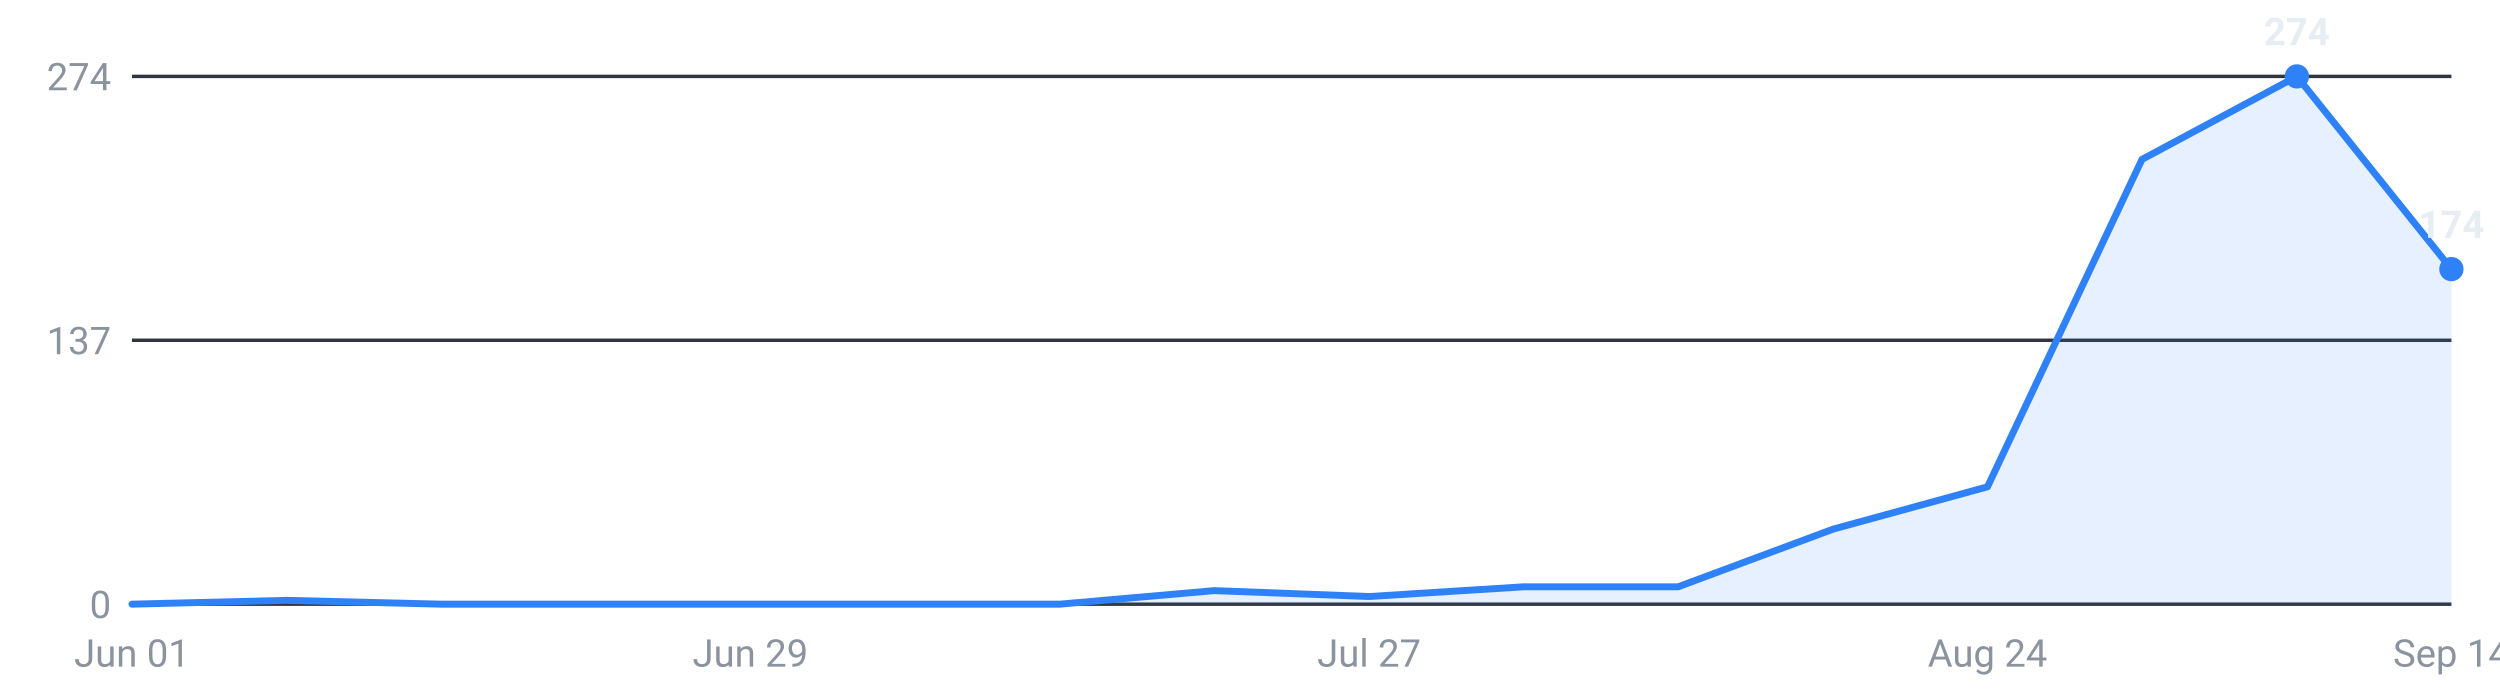
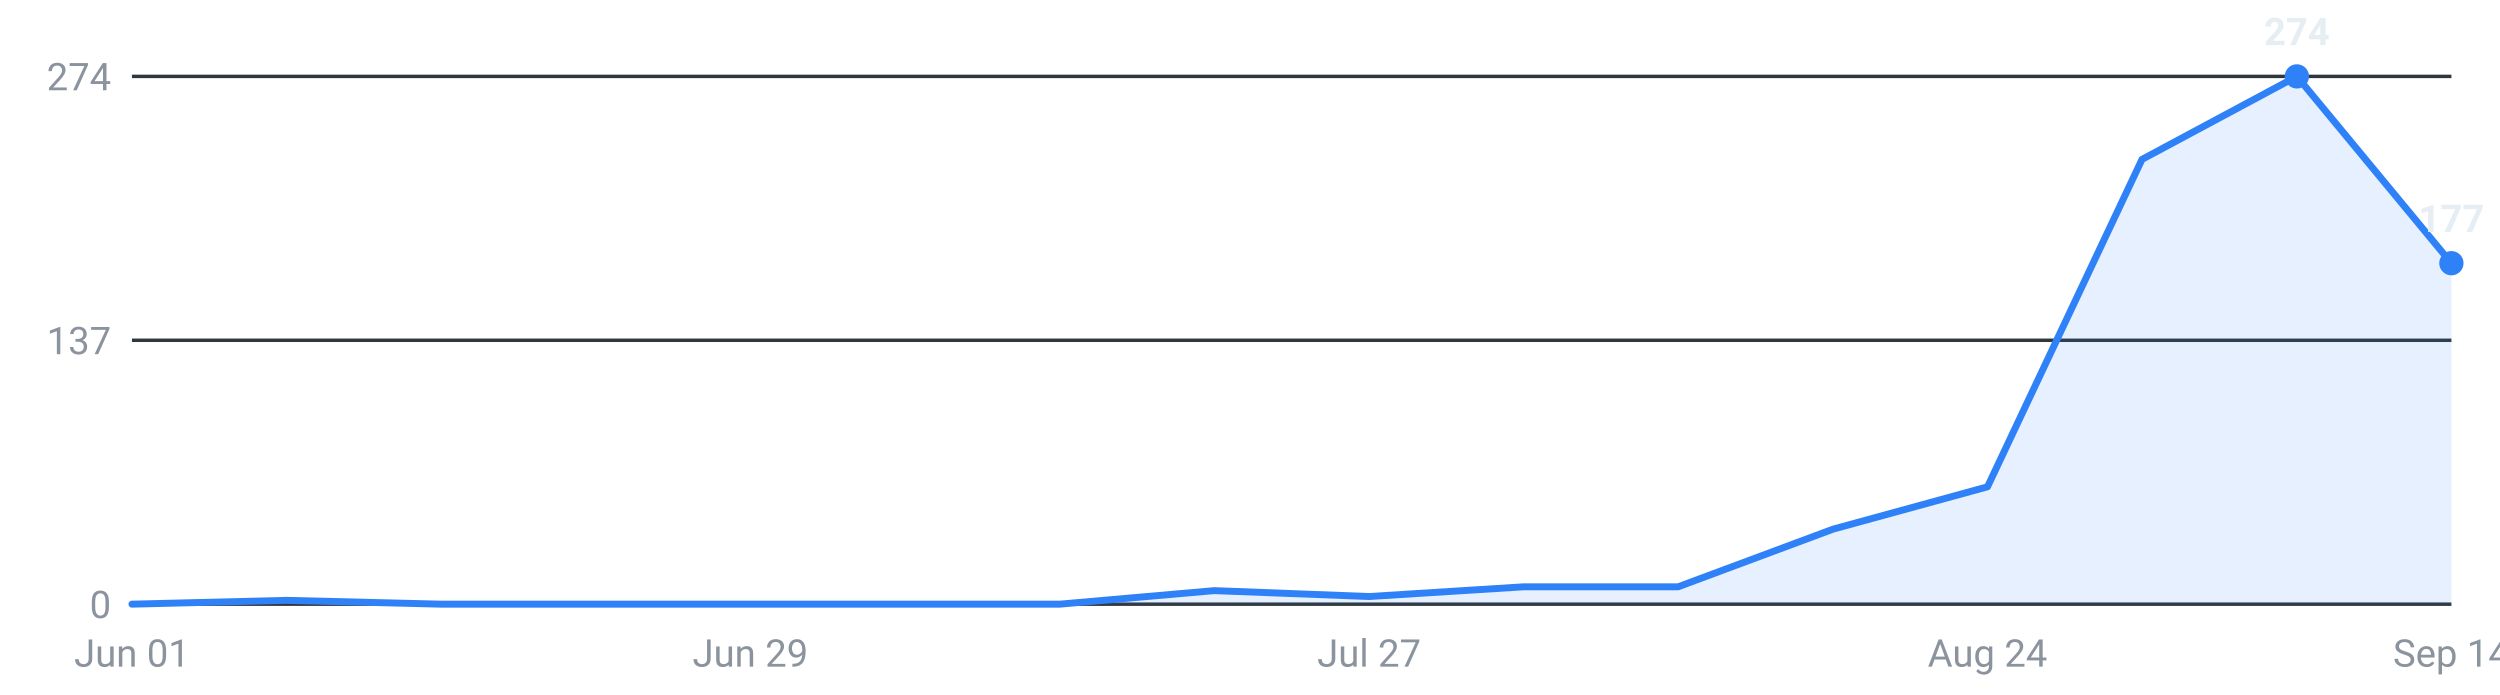
<svg xmlns="http://www.w3.org/2000/svg" viewBox="0 0 720 200" width="720" height="200" role="img" aria-label="Internships posted per week, last 16 weeks">
  <g font-family="-apple-system,Segoe UI,Roboto,sans-serif" font-size="11">
    <line x1="38" y1="174.0" x2="706" y2="174.0" stroke="#30363d" stroke-width="1" />
    <text x="32" y="178.0" text-anchor="end" fill="#8b949e">0</text>
    <line x1="38" y1="98.0" x2="706" y2="98.0" stroke="#30363d" stroke-width="1" />
    <text x="32" y="102.0" text-anchor="end" fill="#8b949e">137</text>
    <line x1="38" y1="22.0" x2="706" y2="22.0" stroke="#30363d" stroke-width="1" />
    <text x="32" y="26.0" text-anchor="end" fill="#8b949e">274</text>
-     <path d="M38.0,174 L38.0,174.0 L82.5,172.9 L127.1,174.0 L171.6,174.0 L216.1,174.0 L260.7,174.0 L305.2,174.0 L349.7,170.1 L394.3,171.8 L438.8,169.0 L483.3,169.0 L527.9,152.4 L572.4,140.2 L616.9,45.9 L661.5,22.0 L706.0,77.5 L706.0,174 Z" fill="#2f81f7" fill-opacity="0.12" />
-     <polyline points="38.0,174.0 82.5,172.9 127.1,174.0 171.6,174.0 216.1,174.0 260.7,174.0 305.2,174.0 349.7,170.1 394.3,171.8 438.8,169.0 483.3,169.0 527.9,152.4 572.4,140.2 616.9,45.9 661.5,22.0 706.0,77.5" fill="none" stroke="#2f81f7" stroke-width="2" stroke-linejoin="round" stroke-linecap="round" />
+     <path d="M38.0,174 L38.0,174.0 L82.5,172.9 L127.1,174.0 L171.6,174.0 L216.1,174.0 L260.7,174.0 L305.2,174.0 L349.7,170.1 L394.3,171.8 L438.8,169.0 L483.3,169.0 L527.9,152.4 L572.4,140.2 L616.9,45.9 L661.5,22.0 L706.0,75.8 L706.0,174 Z" fill="#2f81f7" fill-opacity="0.12" />
+     <polyline points="38.0,174.0 82.5,172.9 127.1,174.0 171.6,174.0 216.1,174.0 260.7,174.0 305.2,174.0 349.7,170.1 394.3,171.8 438.8,169.0 483.3,169.0 527.9,152.4 572.4,140.2 616.9,45.9 661.5,22.0 706.0,75.8" fill="none" stroke="#2f81f7" stroke-width="2" stroke-linejoin="round" stroke-linecap="round" />
    <circle cx="661.5" cy="22.0" r="3.5" fill="#2f81f7" />
    <text x="661.5" y="13.0" text-anchor="middle" fill="#e6edf3" font-weight="600">274</text>
-     <circle cx="706.0" cy="77.5" r="3.5" fill="#2f81f7" />
-     <text x="706.0" y="68.5" text-anchor="middle" fill="#e6edf3" font-weight="600">174</text>
+     <circle cx="706.0" cy="75.8" r="3.5" fill="#2f81f7" />
+     <text x="706.0" y="66.8" text-anchor="middle" fill="#e6edf3" font-weight="600">177</text>
    <text x="38.0" y="192" text-anchor="middle" fill="#8b949e">Jun 01</text>
    <text x="216.1" y="192" text-anchor="middle" fill="#8b949e">Jun 29</text>
    <text x="394.3" y="192" text-anchor="middle" fill="#8b949e">Jul 27</text>
    <text x="572.4" y="192" text-anchor="middle" fill="#8b949e">Aug 24</text>
    <text x="706.0" y="192" text-anchor="middle" fill="#8b949e">Sep 14</text>
  </g>
</svg>
